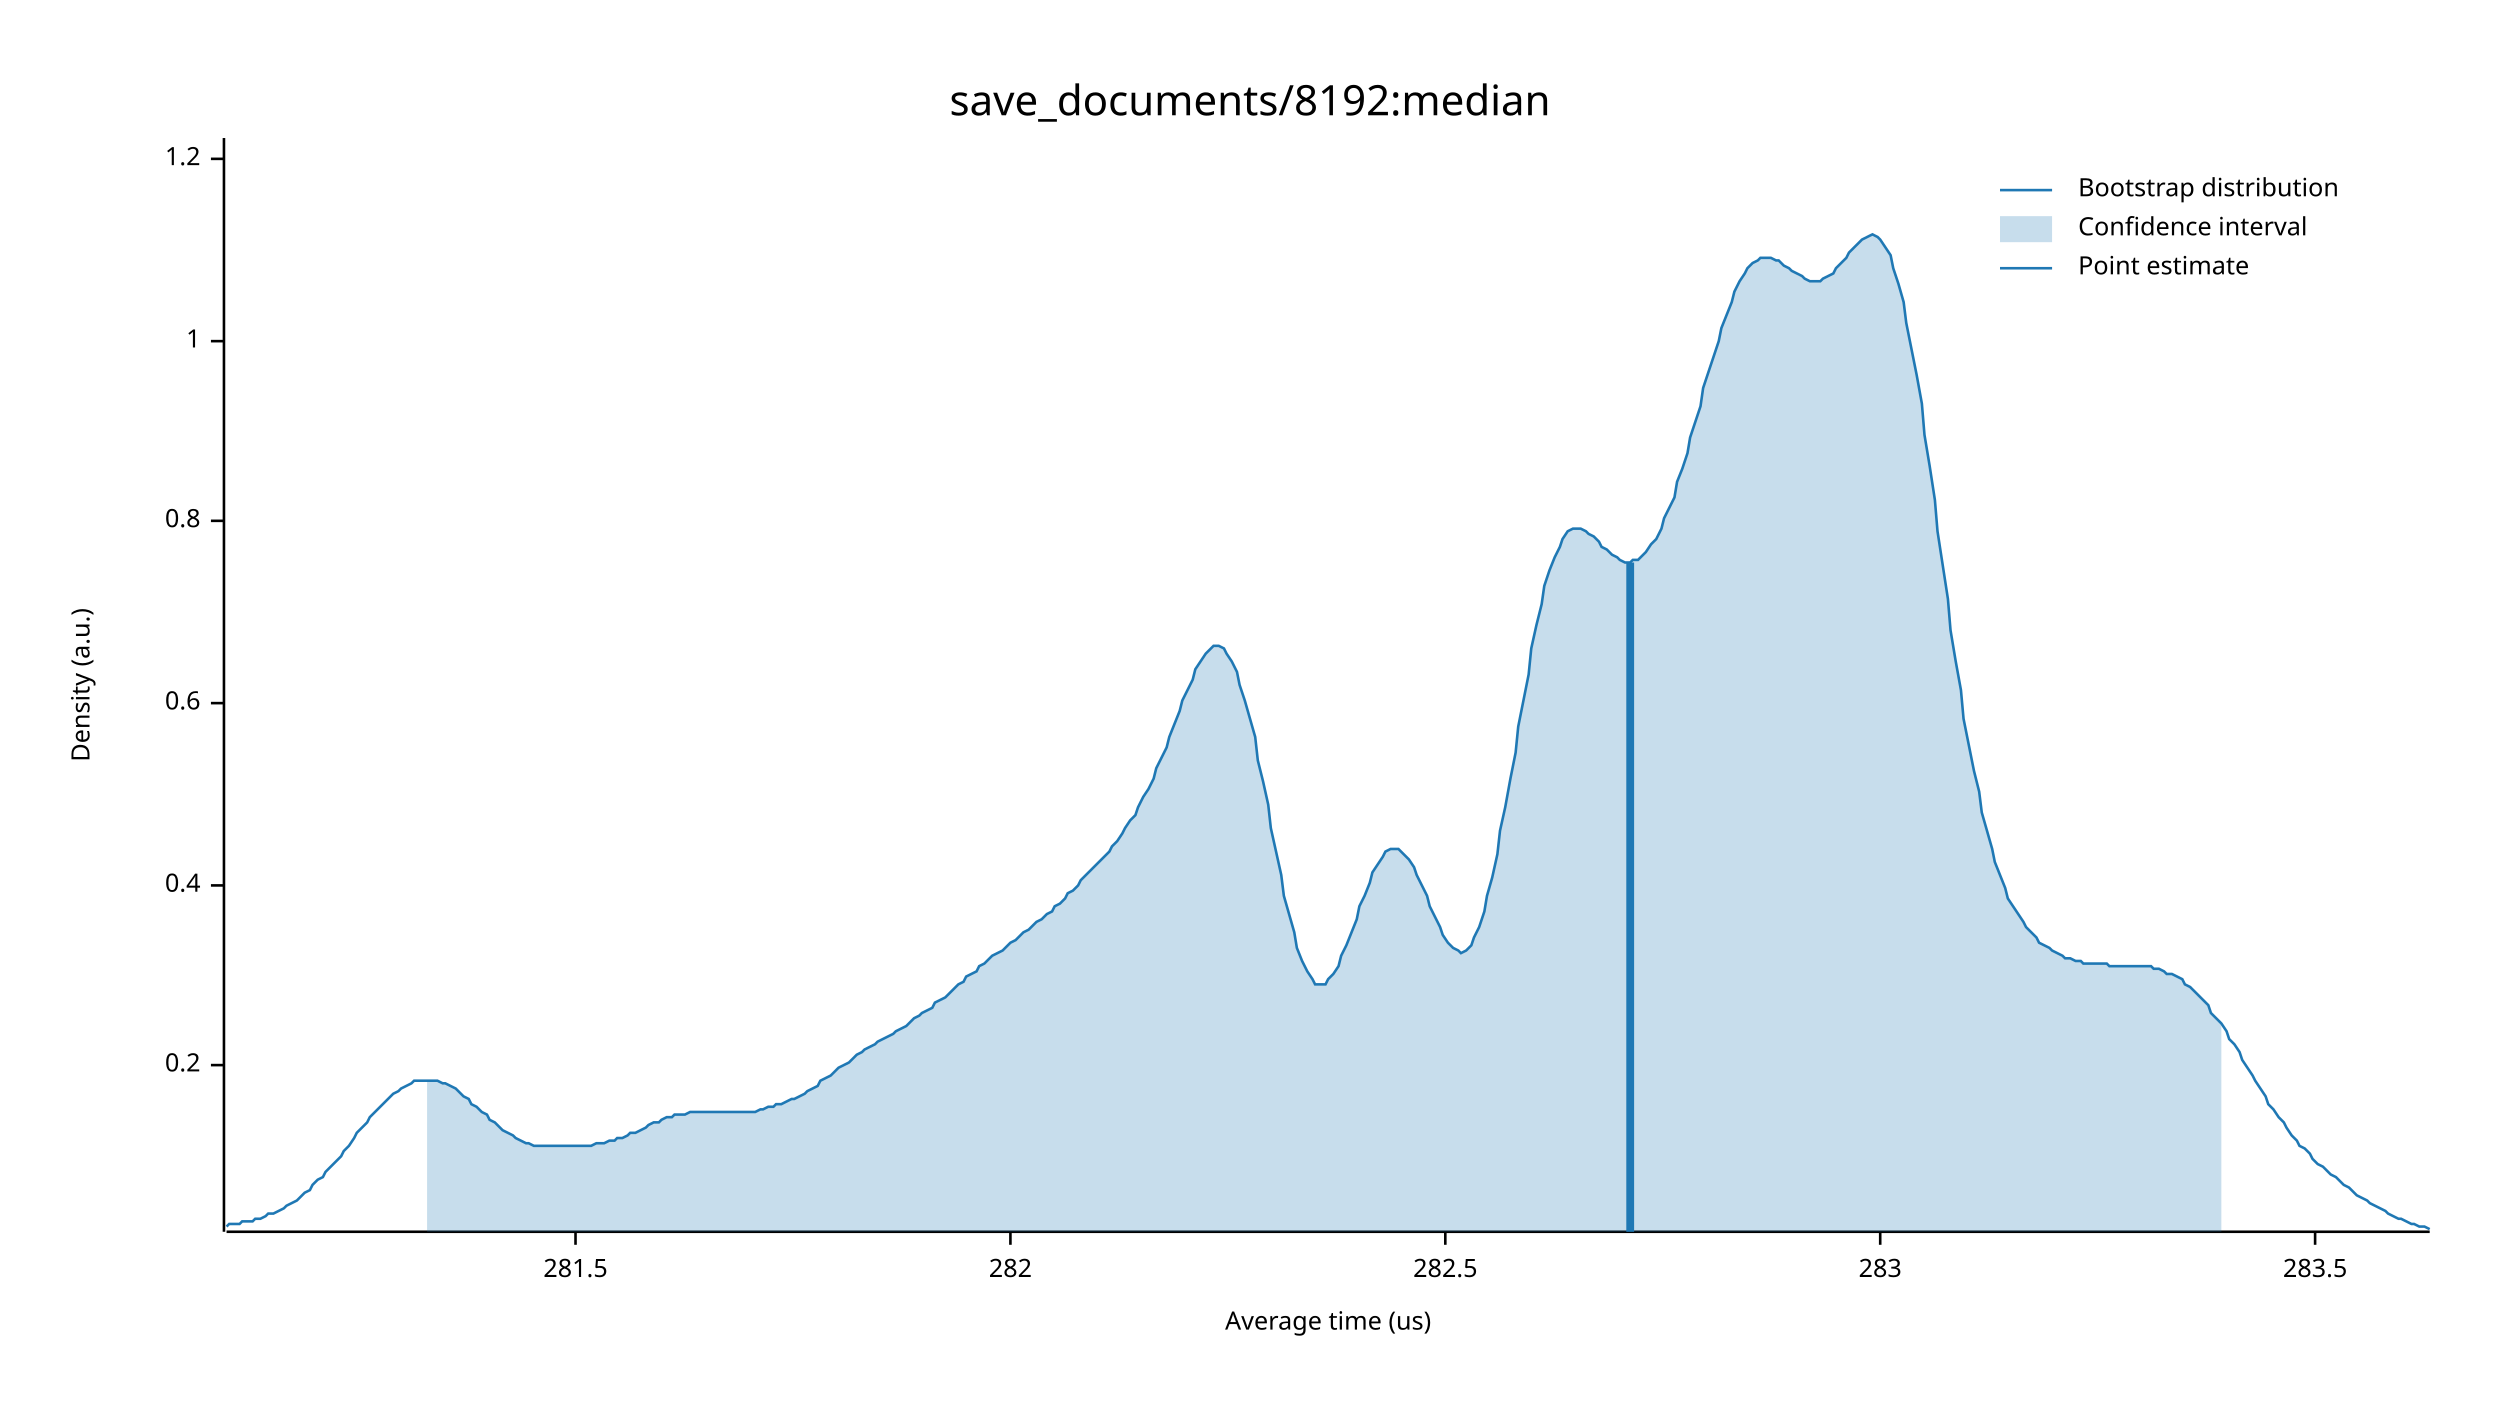
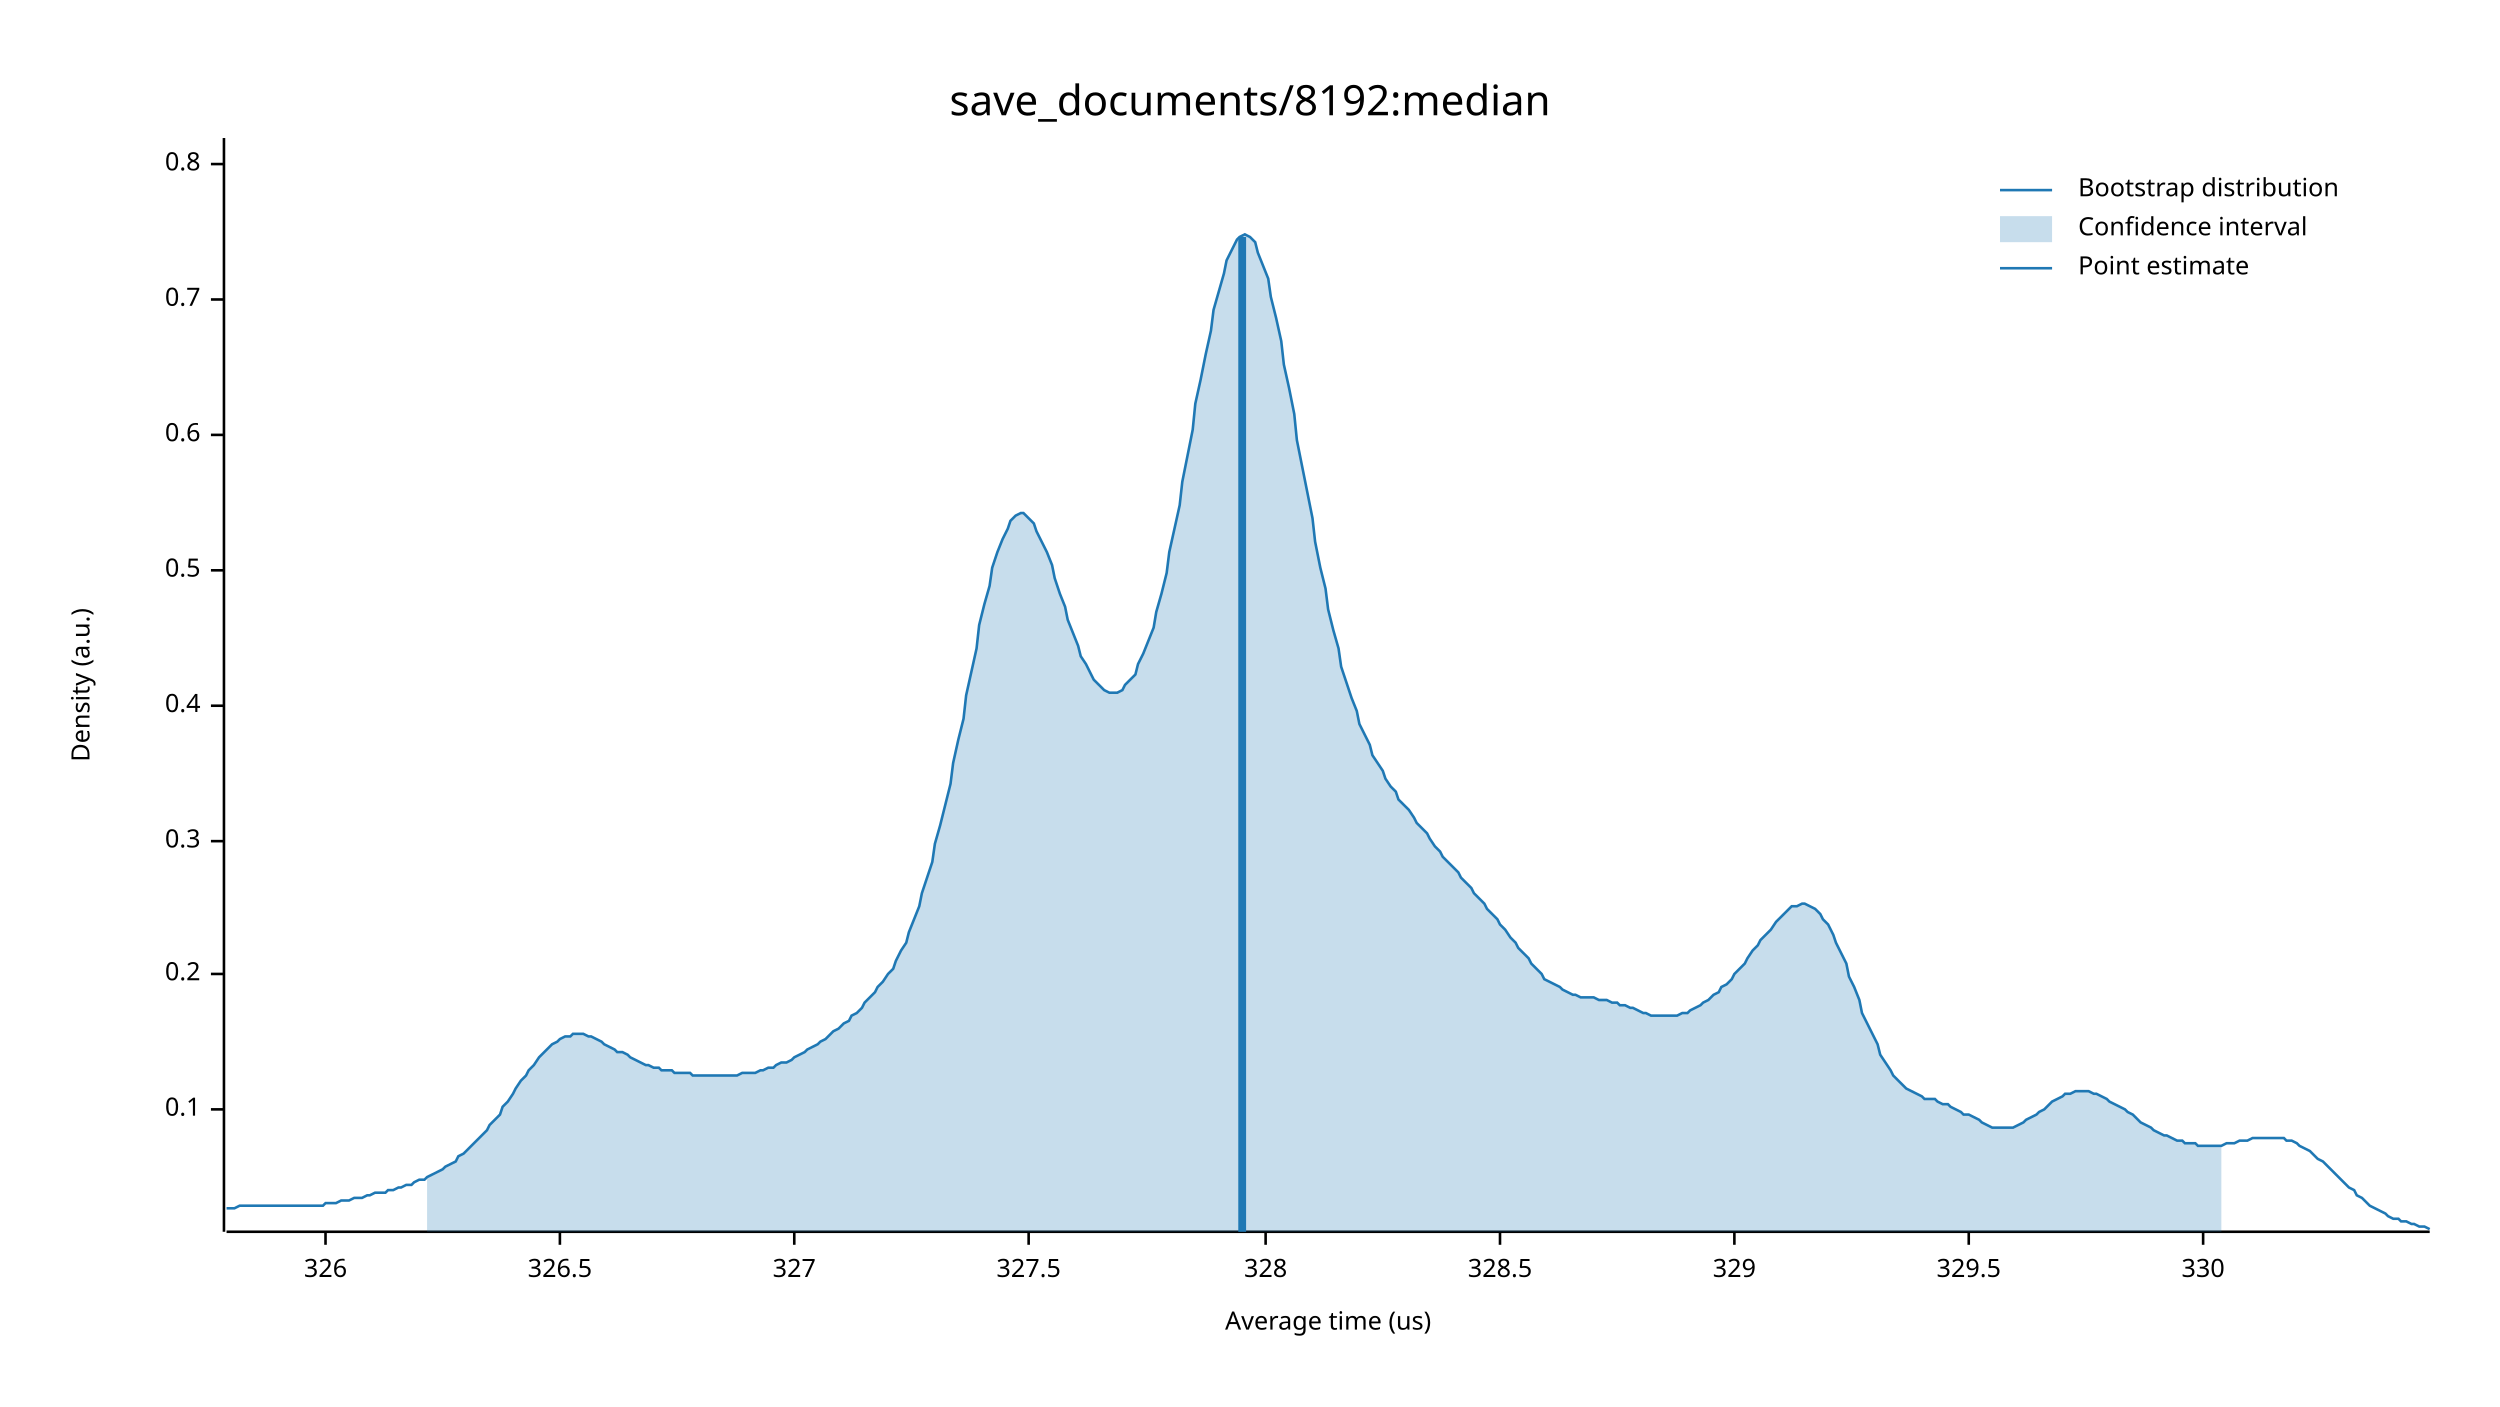
<svg xmlns="http://www.w3.org/2000/svg" width="960" height="540" viewBox="0 0 960 540">
  <text x="480" y="32" dy="0.76em" text-anchor="middle" font-family="sans-serif" font-size="16.129" opacity="1" fill="#000000">
save_documents/8192:median
</text>
  <text x="27" y="263" dy="0.76em" text-anchor="middle" font-family="sans-serif" font-size="9.677" opacity="1" fill="#000000" transform="rotate(270, 27, 263)">
Density (a.u.)
</text>
  <text x="510" y="513" dy="-0.5ex" text-anchor="middle" font-family="sans-serif" font-size="9.677" opacity="1" fill="#000000">
Average time (us)
</text>
  <polyline fill="none" opacity="1" stroke="#000000" stroke-width="1" points="86,53 86,473 " />
-   <text x="77" y="409" dy="0.5ex" text-anchor="end" font-family="sans-serif" font-size="9.677" opacity="1" fill="#000000">
+   <text x="77" y="426" dy="0.5ex" text-anchor="end" font-family="sans-serif" font-size="9.677" opacity="1" fill="#000000">
+ 0.1
+ </text>
+   <polyline fill="none" opacity="1" stroke="#000000" stroke-width="1" points="81,426 86,426 " />
+   <text x="77" y="374" dy="0.5ex" text-anchor="end" font-family="sans-serif" font-size="9.677" opacity="1" fill="#000000">
0.2
</text>
-   <polyline fill="none" opacity="1" stroke="#000000" stroke-width="1" points="81,409 86,409 " />
-   <text x="77" y="340" dy="0.5ex" text-anchor="end" font-family="sans-serif" font-size="9.677" opacity="1" fill="#000000">
+   <polyline fill="none" opacity="1" stroke="#000000" stroke-width="1" points="81,374 86,374 " />
+   <text x="77" y="323" dy="0.5ex" text-anchor="end" font-family="sans-serif" font-size="9.677" opacity="1" fill="#000000">
+ 0.3
+ </text>
+   <polyline fill="none" opacity="1" stroke="#000000" stroke-width="1" points="81,323 86,323 " />
+   <text x="77" y="271" dy="0.5ex" text-anchor="end" font-family="sans-serif" font-size="9.677" opacity="1" fill="#000000">
0.4
</text>
-   <polyline fill="none" opacity="1" stroke="#000000" stroke-width="1" points="81,340 86,340 " />
-   <text x="77" y="270" dy="0.5ex" text-anchor="end" font-family="sans-serif" font-size="9.677" opacity="1" fill="#000000">
+   <polyline fill="none" opacity="1" stroke="#000000" stroke-width="1" points="81,271 86,271 " />
+   <text x="77" y="219" dy="0.5ex" text-anchor="end" font-family="sans-serif" font-size="9.677" opacity="1" fill="#000000">
+ 0.5
+ </text>
+   <polyline fill="none" opacity="1" stroke="#000000" stroke-width="1" points="81,219 86,219 " />
+   <text x="77" y="167" dy="0.5ex" text-anchor="end" font-family="sans-serif" font-size="9.677" opacity="1" fill="#000000">
0.6
</text>
-   <polyline fill="none" opacity="1" stroke="#000000" stroke-width="1" points="81,270 86,270 " />
-   <text x="77" y="200" dy="0.5ex" text-anchor="end" font-family="sans-serif" font-size="9.677" opacity="1" fill="#000000">
+   <polyline fill="none" opacity="1" stroke="#000000" stroke-width="1" points="81,167 86,167 " />
+   <text x="77" y="115" dy="0.5ex" text-anchor="end" font-family="sans-serif" font-size="9.677" opacity="1" fill="#000000">
+ 0.7
+ </text>
+   <polyline fill="none" opacity="1" stroke="#000000" stroke-width="1" points="81,115 86,115 " />
+   <text x="77" y="63" dy="0.5ex" text-anchor="end" font-family="sans-serif" font-size="9.677" opacity="1" fill="#000000">
0.8
</text>
-   <polyline fill="none" opacity="1" stroke="#000000" stroke-width="1" points="81,200 86,200 " />
-   <text x="77" y="131" dy="0.5ex" text-anchor="end" font-family="sans-serif" font-size="9.677" opacity="1" fill="#000000">
- 1
+   <polyline fill="none" opacity="1" stroke="#000000" stroke-width="1" points="81,63 86,63 " />
+   <polyline fill="none" opacity="1" stroke="#000000" stroke-width="1" points="87,473 933,473 " />
+   <text x="125" y="483" dy="0.76em" text-anchor="middle" font-family="sans-serif" font-size="9.677" opacity="1" fill="#000000">
+ 326
</text>
-   <polyline fill="none" opacity="1" stroke="#000000" stroke-width="1" points="81,131 86,131 " />
-   <text x="77" y="61" dy="0.5ex" text-anchor="end" font-family="sans-serif" font-size="9.677" opacity="1" fill="#000000">
- 1.2
+   <polyline fill="none" opacity="1" stroke="#000000" stroke-width="1" points="125,473 125,478 " />
+   <text x="215" y="483" dy="0.76em" text-anchor="middle" font-family="sans-serif" font-size="9.677" opacity="1" fill="#000000">
+ 326.5
</text>
-   <polyline fill="none" opacity="1" stroke="#000000" stroke-width="1" points="81,61 86,61 " />
-   <polyline fill="none" opacity="1" stroke="#000000" stroke-width="1" points="87,473 933,473 " />
-   <text x="221" y="483" dy="0.76em" text-anchor="middle" font-family="sans-serif" font-size="9.677" opacity="1" fill="#000000">
- 281.5
+   <polyline fill="none" opacity="1" stroke="#000000" stroke-width="1" points="215,473 215,478 " />
+   <text x="305" y="483" dy="0.76em" text-anchor="middle" font-family="sans-serif" font-size="9.677" opacity="1" fill="#000000">
+ 327
</text>
-   <polyline fill="none" opacity="1" stroke="#000000" stroke-width="1" points="221,473 221,478 " />
-   <text x="388" y="483" dy="0.76em" text-anchor="middle" font-family="sans-serif" font-size="9.677" opacity="1" fill="#000000">
- 282
+   <polyline fill="none" opacity="1" stroke="#000000" stroke-width="1" points="305,473 305,478 " />
+   <text x="395" y="483" dy="0.76em" text-anchor="middle" font-family="sans-serif" font-size="9.677" opacity="1" fill="#000000">
+ 327.5
</text>
-   <polyline fill="none" opacity="1" stroke="#000000" stroke-width="1" points="388,473 388,478 " />
-   <text x="555" y="483" dy="0.76em" text-anchor="middle" font-family="sans-serif" font-size="9.677" opacity="1" fill="#000000">
- 282.5
+   <polyline fill="none" opacity="1" stroke="#000000" stroke-width="1" points="395,473 395,478 " />
+   <text x="486" y="483" dy="0.76em" text-anchor="middle" font-family="sans-serif" font-size="9.677" opacity="1" fill="#000000">
+ 328
</text>
-   <polyline fill="none" opacity="1" stroke="#000000" stroke-width="1" points="555,473 555,478 " />
-   <text x="722" y="483" dy="0.76em" text-anchor="middle" font-family="sans-serif" font-size="9.677" opacity="1" fill="#000000">
- 283
+   <polyline fill="none" opacity="1" stroke="#000000" stroke-width="1" points="486,473 486,478 " />
+   <text x="576" y="483" dy="0.76em" text-anchor="middle" font-family="sans-serif" font-size="9.677" opacity="1" fill="#000000">
+ 328.5
</text>
-   <polyline fill="none" opacity="1" stroke="#000000" stroke-width="1" points="722,473 722,478 " />
-   <text x="889" y="483" dy="0.76em" text-anchor="middle" font-family="sans-serif" font-size="9.677" opacity="1" fill="#000000">
- 283.5
+   <polyline fill="none" opacity="1" stroke="#000000" stroke-width="1" points="576,473 576,478 " />
+   <text x="666" y="483" dy="0.76em" text-anchor="middle" font-family="sans-serif" font-size="9.677" opacity="1" fill="#000000">
+ 329
</text>
-   <polyline fill="none" opacity="1" stroke="#000000" stroke-width="1" points="889,473 889,478 " />
-   <polyline fill="none" opacity="1" stroke="#1F78B4" stroke-width="1" points="87,471 88,470 90,470 92,470 93,469 95,469 97,469 98,468 100,468 102,467 103,466 105,466 107,465 109,464 110,463 112,462 114,461 115,460 117,458 119,457 120,455 122,453 124,452 125,450 127,448 129,446 131,444 132,442 134,440 136,437 137,435 139,433 141,431 142,429 144,427 146,425 148,423 149,422 151,420 153,419 154,418 156,417 158,416 159,415 161,415 163,415 164,415 166,415 168,415 170,416 171,416 173,417 175,418 176,419 178,421 180,422 181,424 183,425 185,427 187,428 188,430 190,431 192,433 193,434 195,435 197,436 198,437 200,438 202,439 203,439 205,440 207,440 209,440 210,440 212,440 214,440 215,440 217,440 219,440 220,440 222,440 224,440 226,440 227,440 229,439 231,439 232,439 234,438 236,438 237,437 239,437 241,436 242,435 244,435 246,434 248,433 249,432 251,431 253,431 254,430 256,429 258,429 259,428 261,428 263,428 265,427 266,427 268,427 270,427 271,427 273,427 275,427 276,427 278,427 280,427 281,427 283,427 285,427 287,427 288,427 290,427 292,426 293,426 295,425 297,425 298,424 300,424 302,423 304,422 305,422 307,421 309,420 310,419 312,418 314,417 315,415 317,414 319,413 320,412 322,410 324,409 326,408 327,407 329,405 331,404 332,403 334,402 336,401 337,400 339,399 341,398 343,397 344,396 346,395 348,394 349,393 351,391 353,390 354,389 356,388 358,387 359,385 361,384 363,383 365,381 366,380 368,378 370,377 371,375 373,374 375,373 376,371 378,370 380,368 381,367 383,366 385,365 387,363 388,362 390,361 392,359 393,358 395,357 397,355 398,354 400,353 402,351 404,350 405,348 407,347 409,345 410,343 412,342 414,340 415,338 417,336 419,334 420,333 422,331 424,329 426,327 427,325 429,323 431,320 432,318 434,315 436,313 437,310 439,306 441,303 443,299 444,295 446,291 448,287 449,283 451,278 453,273 454,269 456,265 458,261 459,257 461,254 463,251 465,249 466,248 468,248 470,249 471,251 473,254 475,258 476,263 478,269 480,276 482,283 483,292 485,300 487,309 488,318 490,327 492,336 493,344 495,351 497,358 498,364 500,369 502,373 504,376 505,378 507,378 509,378 510,376 512,374 514,371 515,367 517,363 519,358 521,353 522,348 524,344 526,339 527,335 529,332 531,329 532,327 534,326 536,326 537,326 539,328 541,330 543,333 544,336 546,340 548,344 549,348 551,352 553,356 554,359 556,362 558,364 560,365 561,366 563,365 565,363 566,360 568,356 570,350 571,344 573,337 575,328 576,319 578,310 580,299 582,289 583,279 585,269 587,259 588,249 590,240 592,232 593,225 595,219 597,214 599,210 600,207 602,204 604,203 605,203 607,203 609,204 610,205 612,206 614,208 615,210 617,211 619,213 621,214 622,215 624,216 626,216 627,215 629,215 631,213 632,212 634,209 636,207 638,203 639,199 641,195 643,191 644,185 646,180 648,174 649,168 651,162 653,156 654,149 656,143 658,137 660,131 661,126 663,121 665,116 666,112 668,108 670,105 671,103 673,101 675,100 676,99 678,99 680,99 682,100 683,100 685,102 687,103 688,104 690,105 692,106 693,107 695,108 697,108 699,108 700,107 702,106 704,105 705,103 707,101 709,99 710,97 712,95 714,93 715,92 717,91 719,90 721,91 722,92 724,95 726,98 727,103 729,109 731,116 732,124 734,134 736,144 738,155 739,167 741,179 743,192 744,204 746,217 748,230 749,242 751,254 753,265 754,276 756,286 758,296 760,304 761,312 763,319 765,326 766,331 768,336 770,341 771,345 773,348 775,351 777,354 778,356 780,358 782,360 783,362 785,363 787,364 788,365 790,366 792,367 793,368 795,368 797,369 799,369 800,370 802,370 804,370 805,370 807,370 809,370 810,371 812,371 814,371 816,371 817,371 819,371 821,371 822,371 824,371 826,371 827,372 829,372 831,373 832,374 834,374 836,375 838,376 839,378 841,379 843,381 844,382 846,384 848,386 849,389 851,391 853,393 855,396 856,399 858,401 860,404 861,407 863,410 865,413 866,415 868,418 870,421 871,424 873,426 875,429 877,431 878,433 880,436 882,438 883,440 885,441 887,443 888,445 890,447 892,448 894,450 895,451 897,452 899,454 900,455 902,456 904,458 905,459 907,460 909,461 910,462 912,463 914,464 916,465 917,466 919,467 921,468 922,468 924,469 926,470 927,470 929,471 931,471 933,472 " />
-   <polygon opacity="0.25" fill="#1F78B4" points="164,415 166,415 168,415 170,416 171,416 173,417 175,418 176,419 178,421 180,422 181,424 183,425 185,427 187,428 188,430 190,431 192,433 193,434 195,435 197,436 198,437 200,438 202,439 203,439 205,440 207,440 209,440 210,440 212,440 214,440 215,440 217,440 219,440 220,440 222,440 224,440 226,440 227,440 229,439 231,439 232,439 234,438 236,438 237,437 239,437 241,436 242,435 244,435 246,434 248,433 249,432 251,431 253,431 254,430 256,429 258,429 259,428 261,428 263,428 265,427 266,427 268,427 270,427 271,427 273,427 275,427 276,427 278,427 280,427 281,427 283,427 285,427 287,427 288,427 290,427 292,426 293,426 295,425 297,425 298,424 300,424 302,423 304,422 305,422 307,421 309,420 310,419 312,418 314,417 315,415 317,414 319,413 320,412 322,410 324,409 326,408 327,407 329,405 331,404 332,403 334,402 336,401 337,400 339,399 341,398 343,397 344,396 346,395 348,394 349,393 351,391 353,390 354,389 356,388 358,387 359,385 361,384 363,383 365,381 366,380 368,378 370,377 371,375 373,374 375,373 376,371 378,370 380,368 381,367 383,366 385,365 387,363 388,362 390,361 392,359 393,358 395,357 397,355 398,354 400,353 402,351 404,350 405,348 407,347 409,345 410,343 412,342 414,340 415,338 417,336 419,334 420,333 422,331 424,329 426,327 427,325 429,323 431,320 432,318 434,315 436,313 437,310 439,306 441,303 443,299 444,295 446,291 448,287 449,283 451,278 453,273 454,269 456,265 458,261 459,257 461,254 463,251 465,249 466,248 468,248 470,249 471,251 473,254 475,258 476,263 478,269 480,276 482,283 483,292 485,300 487,309 488,318 490,327 492,336 493,344 495,351 497,358 498,364 500,369 502,373 504,376 505,378 507,378 509,378 510,376 512,374 514,371 515,367 517,363 519,358 521,353 522,348 524,344 526,339 527,335 529,332 531,329 532,327 534,326 536,326 537,326 539,328 541,330 543,333 544,336 546,340 548,344 549,348 551,352 553,356 554,359 556,362 558,364 560,365 561,366 563,365 565,363 566,360 568,356 570,350 571,344 573,337 575,328 576,319 578,310 580,299 582,289 583,279 585,269 587,259 588,249 590,240 592,232 593,225 595,219 597,214 599,210 600,207 602,204 604,203 605,203 607,203 609,204 610,205 612,206 614,208 615,210 617,211 619,213 621,214 622,215 624,216 626,216 627,215 629,215 631,213 632,212 634,209 636,207 638,203 639,199 641,195 643,191 644,185 646,180 648,174 649,168 651,162 653,156 654,149 656,143 658,137 660,131 661,126 663,121 665,116 666,112 668,108 670,105 671,103 673,101 675,100 676,99 678,99 680,99 682,100 683,100 685,102 687,103 688,104 690,105 692,106 693,107 695,108 697,108 699,108 700,107 702,106 704,105 705,103 707,101 709,99 710,97 712,95 714,93 715,92 717,91 719,90 721,91 722,92 724,95 726,98 727,103 729,109 731,116 732,124 734,134 736,144 738,155 739,167 741,179 743,192 744,204 746,217 748,230 749,242 751,254 753,265 754,276 756,286 758,296 760,304 761,312 763,319 765,326 766,331 768,336 770,341 771,345 773,348 775,351 777,354 778,356 780,358 782,360 783,362 785,363 787,364 788,365 790,366 792,367 793,368 795,368 797,369 799,369 800,370 802,370 804,370 805,370 807,370 809,370 810,371 812,371 814,371 816,371 817,371 819,371 821,371 822,371 824,371 826,371 827,372 829,372 831,373 832,374 834,374 836,375 838,376 839,378 841,379 843,381 844,382 846,384 848,386 849,389 851,391 853,393 853,473 164,473 " />
-   <polyline fill="none" opacity="1" stroke="#1F78B4" stroke-width="3" points="626,473 626,216 " />
+   <polyline fill="none" opacity="1" stroke="#000000" stroke-width="1" points="666,473 666,478 " />
+   <text x="756" y="483" dy="0.76em" text-anchor="middle" font-family="sans-serif" font-size="9.677" opacity="1" fill="#000000">
+ 329.5
+ </text>
+   <polyline fill="none" opacity="1" stroke="#000000" stroke-width="1" points="756,473 756,478 " />
+   <text x="846" y="483" dy="0.76em" text-anchor="middle" font-family="sans-serif" font-size="9.677" opacity="1" fill="#000000">
+ 330
+ </text>
+   <polyline fill="none" opacity="1" stroke="#000000" stroke-width="1" points="846,473 846,478 " />
+   <polyline fill="none" opacity="1" stroke="#1F78B4" stroke-width="1" points="87,464 88,464 90,464 92,463 93,463 95,463 97,463 98,463 100,463 102,463 103,463 105,463 107,463 109,463 110,463 112,463 114,463 115,463 117,463 119,463 120,463 122,463 124,463 125,462 127,462 129,462 131,461 132,461 134,461 136,460 137,460 139,460 141,459 142,459 144,458 146,458 148,458 149,457 151,457 153,456 154,456 156,455 158,455 159,454 161,453 163,453 164,452 166,451 168,450 170,449 171,448 173,447 175,446 176,444 178,443 180,441 181,440 183,438 185,436 187,434 188,432 190,430 192,428 193,425 195,423 197,420 198,418 200,415 202,413 203,411 205,409 207,406 209,404 210,403 212,401 214,400 215,399 217,398 219,398 220,397 222,397 224,397 226,398 227,398 229,399 231,400 232,401 234,402 236,403 237,404 239,404 241,405 242,406 244,407 246,408 248,409 249,409 251,410 253,410 254,411 256,411 258,411 259,412 261,412 263,412 265,412 266,413 268,413 270,413 271,413 273,413 275,413 276,413 278,413 280,413 281,413 283,413 285,412 287,412 288,412 290,412 292,411 293,411 295,410 297,410 298,409 300,408 302,408 304,407 305,406 307,405 309,404 310,403 312,402 314,401 315,400 317,399 319,397 320,396 322,395 324,393 326,392 327,390 329,389 331,387 332,385 334,383 336,381 337,379 339,377 341,374 343,372 344,369 346,365 348,362 349,358 351,353 353,348 354,343 356,337 358,331 359,324 361,317 363,309 365,301 366,293 368,284 370,276 371,267 373,258 375,249 376,240 378,232 380,225 381,218 383,212 385,207 387,203 388,200 390,198 392,197 393,197 395,199 397,201 398,204 400,208 402,212 404,217 405,222 407,228 409,233 410,238 412,243 414,248 415,252 417,255 419,259 420,261 422,263 424,265 426,266 427,266 429,266 431,265 432,263 434,261 436,259 437,255 439,251 441,246 443,241 444,235 446,228 448,220 449,212 451,203 453,194 454,185 456,175 458,165 459,155 461,146 463,136 465,127 466,119 468,112 470,105 471,100 473,96 475,92 476,91 478,90 480,91 482,93 483,97 485,102 487,107 488,114 490,122 492,131 493,140 495,149 497,159 498,169 500,179 502,189 504,199 505,208 507,218 509,226 510,234 512,242 514,249 515,256 517,262 519,268 521,273 522,278 524,282 526,286 527,290 529,293 531,296 532,299 534,302 536,304 537,307 539,309 541,311 543,314 544,316 546,318 548,320 549,322 551,325 553,327 554,329 556,331 558,333 560,335 561,337 563,339 565,341 566,343 568,345 570,347 571,349 573,351 575,353 576,355 578,357 580,360 582,362 583,364 585,366 587,368 588,370 590,372 592,374 593,376 595,377 597,378 599,379 600,380 602,381 604,382 605,382 607,383 609,383 610,383 612,383 614,384 615,384 617,384 619,385 621,385 622,386 624,386 626,387 627,387 629,388 631,389 632,389 634,390 636,390 638,390 639,390 641,390 643,390 644,390 646,389 648,389 649,388 651,387 653,386 654,385 656,384 658,382 660,381 661,379 663,378 665,376 666,374 668,372 670,370 671,368 673,365 675,363 676,361 678,359 680,357 682,354 683,353 685,351 687,349 688,348 690,348 692,347 693,347 695,348 697,349 699,351 700,353 702,355 704,359 705,362 707,366 709,370 710,375 712,379 714,384 715,389 717,393 719,397 721,401 722,405 724,408 726,411 727,413 729,415 731,417 732,418 734,419 736,420 738,421 739,422 741,422 743,422 744,423 746,424 748,424 749,425 751,426 753,427 754,428 756,428 758,429 760,430 761,431 763,432 765,433 766,433 768,433 770,433 771,433 773,433 775,432 777,431 778,430 780,429 782,428 783,427 785,426 787,424 788,423 790,422 792,421 793,420 795,420 797,419 799,419 800,419 802,419 804,420 805,420 807,421 809,422 810,423 812,424 814,425 816,426 817,427 819,428 821,430 822,431 824,432 826,433 827,434 829,435 831,436 832,436 834,437 836,438 838,438 839,439 841,439 843,439 844,440 846,440 848,440 849,440 851,440 853,440 855,439 856,439 858,439 860,438 861,438 863,438 865,437 866,437 868,437 870,437 871,437 873,437 875,437 877,437 878,438 880,438 882,439 883,440 885,441 887,442 888,443 890,445 892,446 894,448 895,449 897,451 899,453 900,454 902,456 904,457 905,459 907,460 909,462 910,463 912,464 914,465 916,466 917,467 919,468 921,468 922,469 924,469 926,470 927,470 929,471 931,471 933,472 " />
+   <polygon opacity="0.25" fill="#1F78B4" points="164,452 166,451 168,450 170,449 171,448 173,447 175,446 176,444 178,443 180,441 181,440 183,438 185,436 187,434 188,432 190,430 192,428 193,425 195,423 197,420 198,418 200,415 202,413 203,411 205,409 207,406 209,404 210,403 212,401 214,400 215,399 217,398 219,398 220,397 222,397 224,397 226,398 227,398 229,399 231,400 232,401 234,402 236,403 237,404 239,404 241,405 242,406 244,407 246,408 248,409 249,409 251,410 253,410 254,411 256,411 258,411 259,412 261,412 263,412 265,412 266,413 268,413 270,413 271,413 273,413 275,413 276,413 278,413 280,413 281,413 283,413 285,412 287,412 288,412 290,412 292,411 293,411 295,410 297,410 298,409 300,408 302,408 304,407 305,406 307,405 309,404 310,403 312,402 314,401 315,400 317,399 319,397 320,396 322,395 324,393 326,392 327,390 329,389 331,387 332,385 334,383 336,381 337,379 339,377 341,374 343,372 344,369 346,365 348,362 349,358 351,353 353,348 354,343 356,337 358,331 359,324 361,317 363,309 365,301 366,293 368,284 370,276 371,267 373,258 375,249 376,240 378,232 380,225 381,218 383,212 385,207 387,203 388,200 390,198 392,197 393,197 395,199 397,201 398,204 400,208 402,212 404,217 405,222 407,228 409,233 410,238 412,243 414,248 415,252 417,255 419,259 420,261 422,263 424,265 426,266 427,266 429,266 431,265 432,263 434,261 436,259 437,255 439,251 441,246 443,241 444,235 446,228 448,220 449,212 451,203 453,194 454,185 456,175 458,165 459,155 461,146 463,136 465,127 466,119 468,112 470,105 471,100 473,96 475,92 476,91 478,90 480,91 482,93 483,97 485,102 487,107 488,114 490,122 492,131 493,140 495,149 497,159 498,169 500,179 502,189 504,199 505,208 507,218 509,226 510,234 512,242 514,249 515,256 517,262 519,268 521,273 522,278 524,282 526,286 527,290 529,293 531,296 532,299 534,302 536,304 537,307 539,309 541,311 543,314 544,316 546,318 548,320 549,322 551,325 553,327 554,329 556,331 558,333 560,335 561,337 563,339 565,341 566,343 568,345 570,347 571,349 573,351 575,353 576,355 578,357 580,360 582,362 583,364 585,366 587,368 588,370 590,372 592,374 593,376 595,377 597,378 599,379 600,380 602,381 604,382 605,382 607,383 609,383 610,383 612,383 614,384 615,384 617,384 619,385 621,385 622,386 624,386 626,387 627,387 629,388 631,389 632,389 634,390 636,390 638,390 639,390 641,390 643,390 644,390 646,389 648,389 649,388 651,387 653,386 654,385 656,384 658,382 660,381 661,379 663,378 665,376 666,374 668,372 670,370 671,368 673,365 675,363 676,361 678,359 680,357 682,354 683,353 685,351 687,349 688,348 690,348 692,347 693,347 695,348 697,349 699,351 700,353 702,355 704,359 705,362 707,366 709,370 710,375 712,379 714,384 715,389 717,393 719,397 721,401 722,405 724,408 726,411 727,413 729,415 731,417 732,418 734,419 736,420 738,421 739,422 741,422 743,422 744,423 746,424 748,424 749,425 751,426 753,427 754,428 756,428 758,429 760,430 761,431 763,432 765,433 766,433 768,433 770,433 771,433 773,433 775,432 777,431 778,430 780,429 782,428 783,427 785,426 787,424 788,423 790,422 792,421 793,420 795,420 797,419 799,419 800,419 802,419 804,420 805,420 807,421 809,422 810,423 812,424 814,425 816,426 817,427 819,428 821,430 822,431 824,432 826,433 827,434 829,435 831,436 832,436 834,437 836,438 838,438 839,439 841,439 843,439 844,440 846,440 848,440 849,440 851,440 853,440 853,473 164,473 " />
+   <polyline fill="none" opacity="1" stroke="#1F78B4" stroke-width="3" points="477,473 477,91 " />
  <text x="798" y="68" dy="0.76em" text-anchor="start" font-family="sans-serif" font-size="9.677" opacity="1" fill="#000000">
Bootstrap distribution
</text>
  <text x="798" y="83" dy="0.76em" text-anchor="start" font-family="sans-serif" font-size="9.677" opacity="1" fill="#000000">
Confidence interval
</text>
  <text x="798" y="98" dy="0.76em" text-anchor="start" font-family="sans-serif" font-size="9.677" opacity="1" fill="#000000">
Point estimate
</text>
  <polyline fill="none" opacity="1" stroke="#1F78B4" stroke-width="1" points="768,73 788,73 " />
  <rect x="768" y="83" width="20" height="10" opacity="0.25" fill="#1F78B4" stroke="none" />
  <polyline fill="none" opacity="1" stroke="#1F78B4" stroke-width="1" points="768,103 788,103 " />
</svg>
